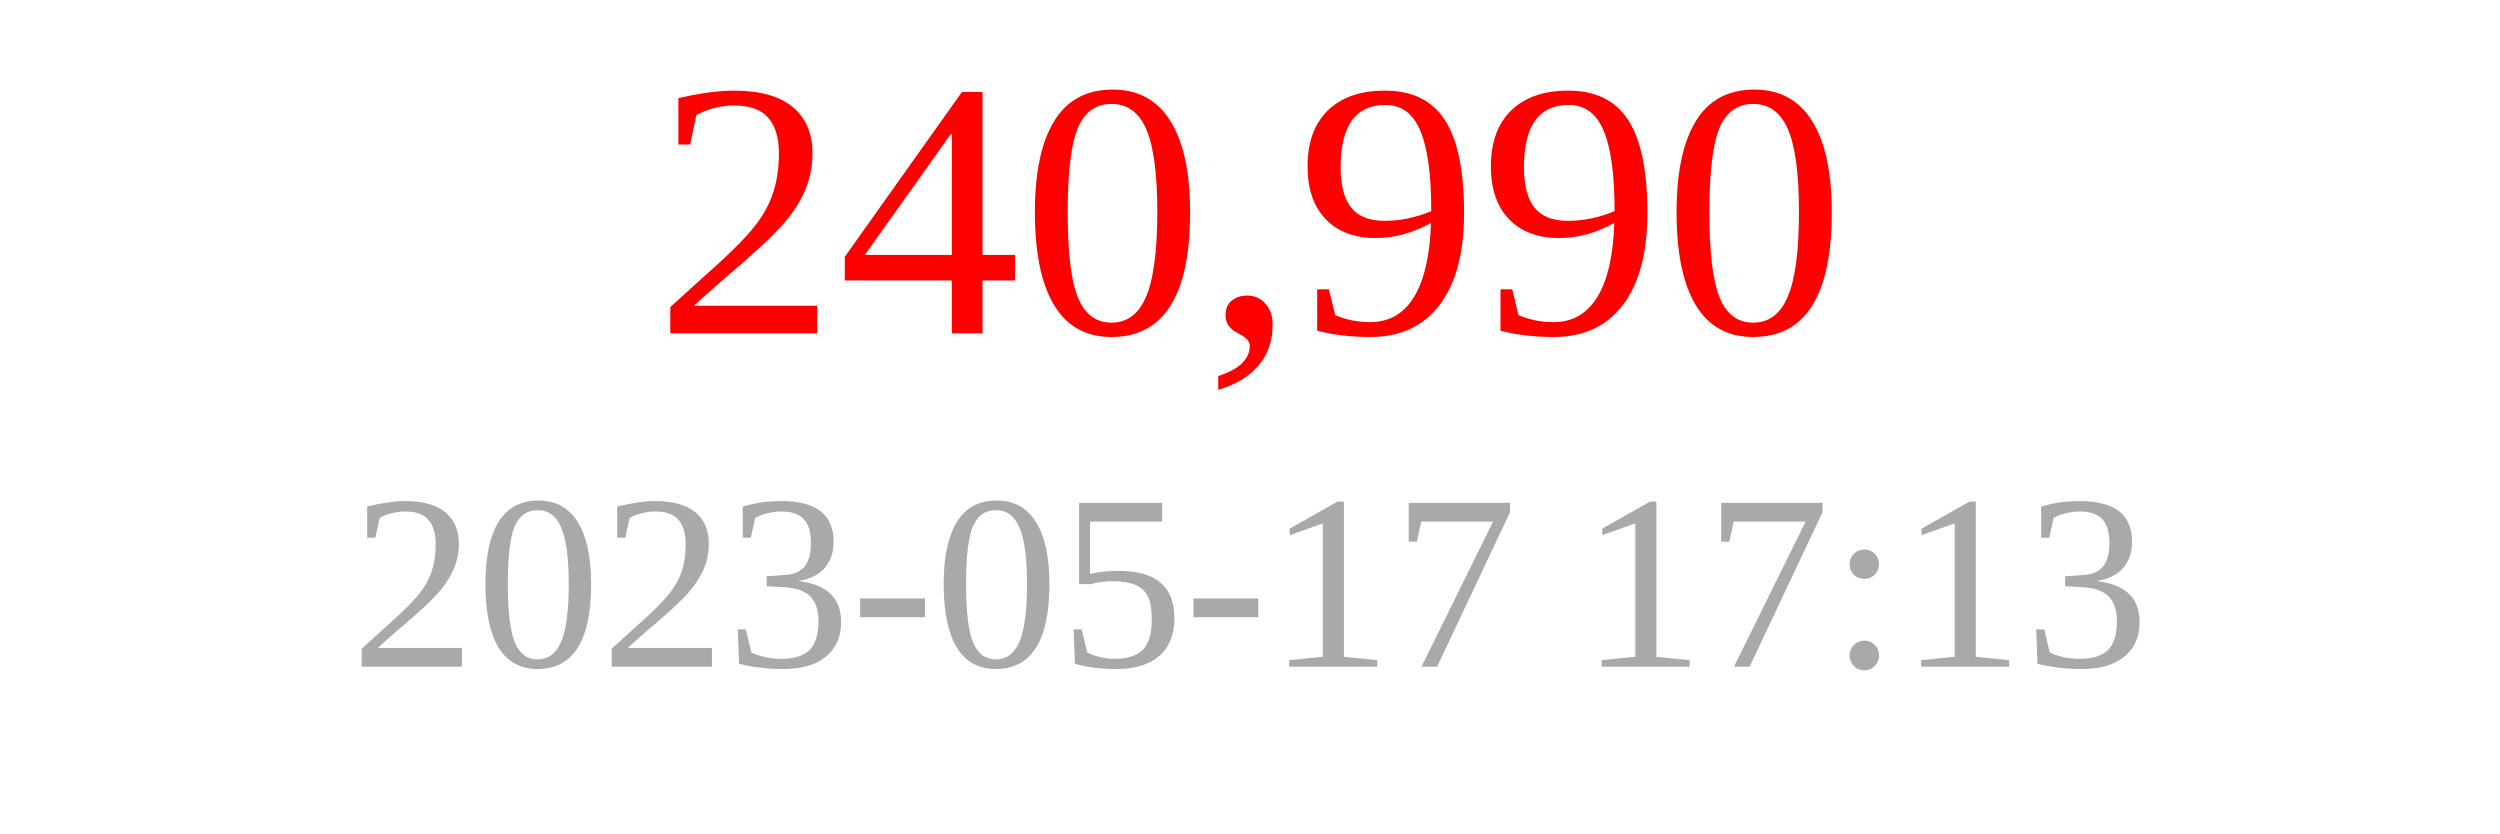
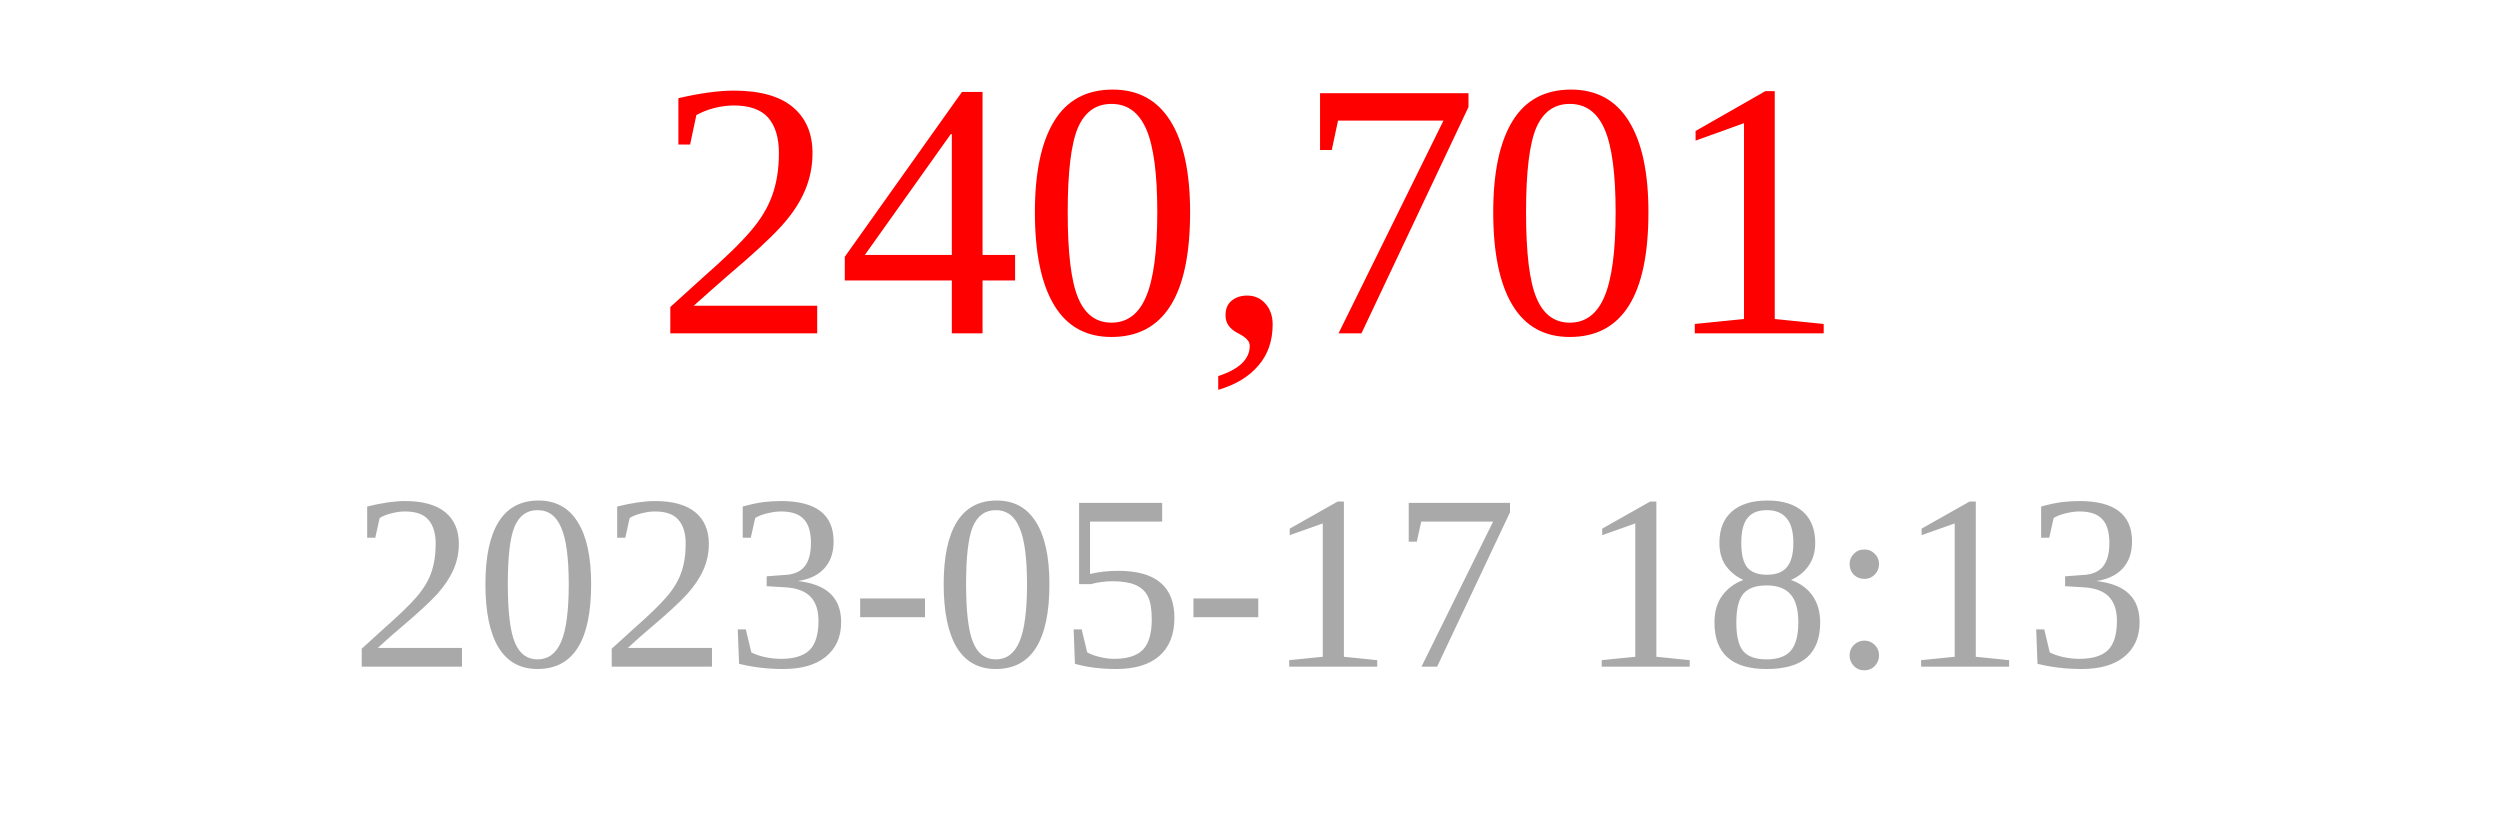
<svg xmlns="http://www.w3.org/2000/svg" width="150" height="50">
-   <text x="75" y="20" font-size="22" fill="red" text-anchor="middle">240,990</text>
-   <text x="75" y="40" font-size="15" fill="darkgray" text-anchor="middle">2023-05-17 17:13</text>
+   <text x="75" y="20" font-size="22" fill="red" text-anchor="middle">240,701</text>
+   <text x="75" y="40" font-size="15" fill="darkgray" text-anchor="middle">2023-05-17 18:13</text>
</svg>
